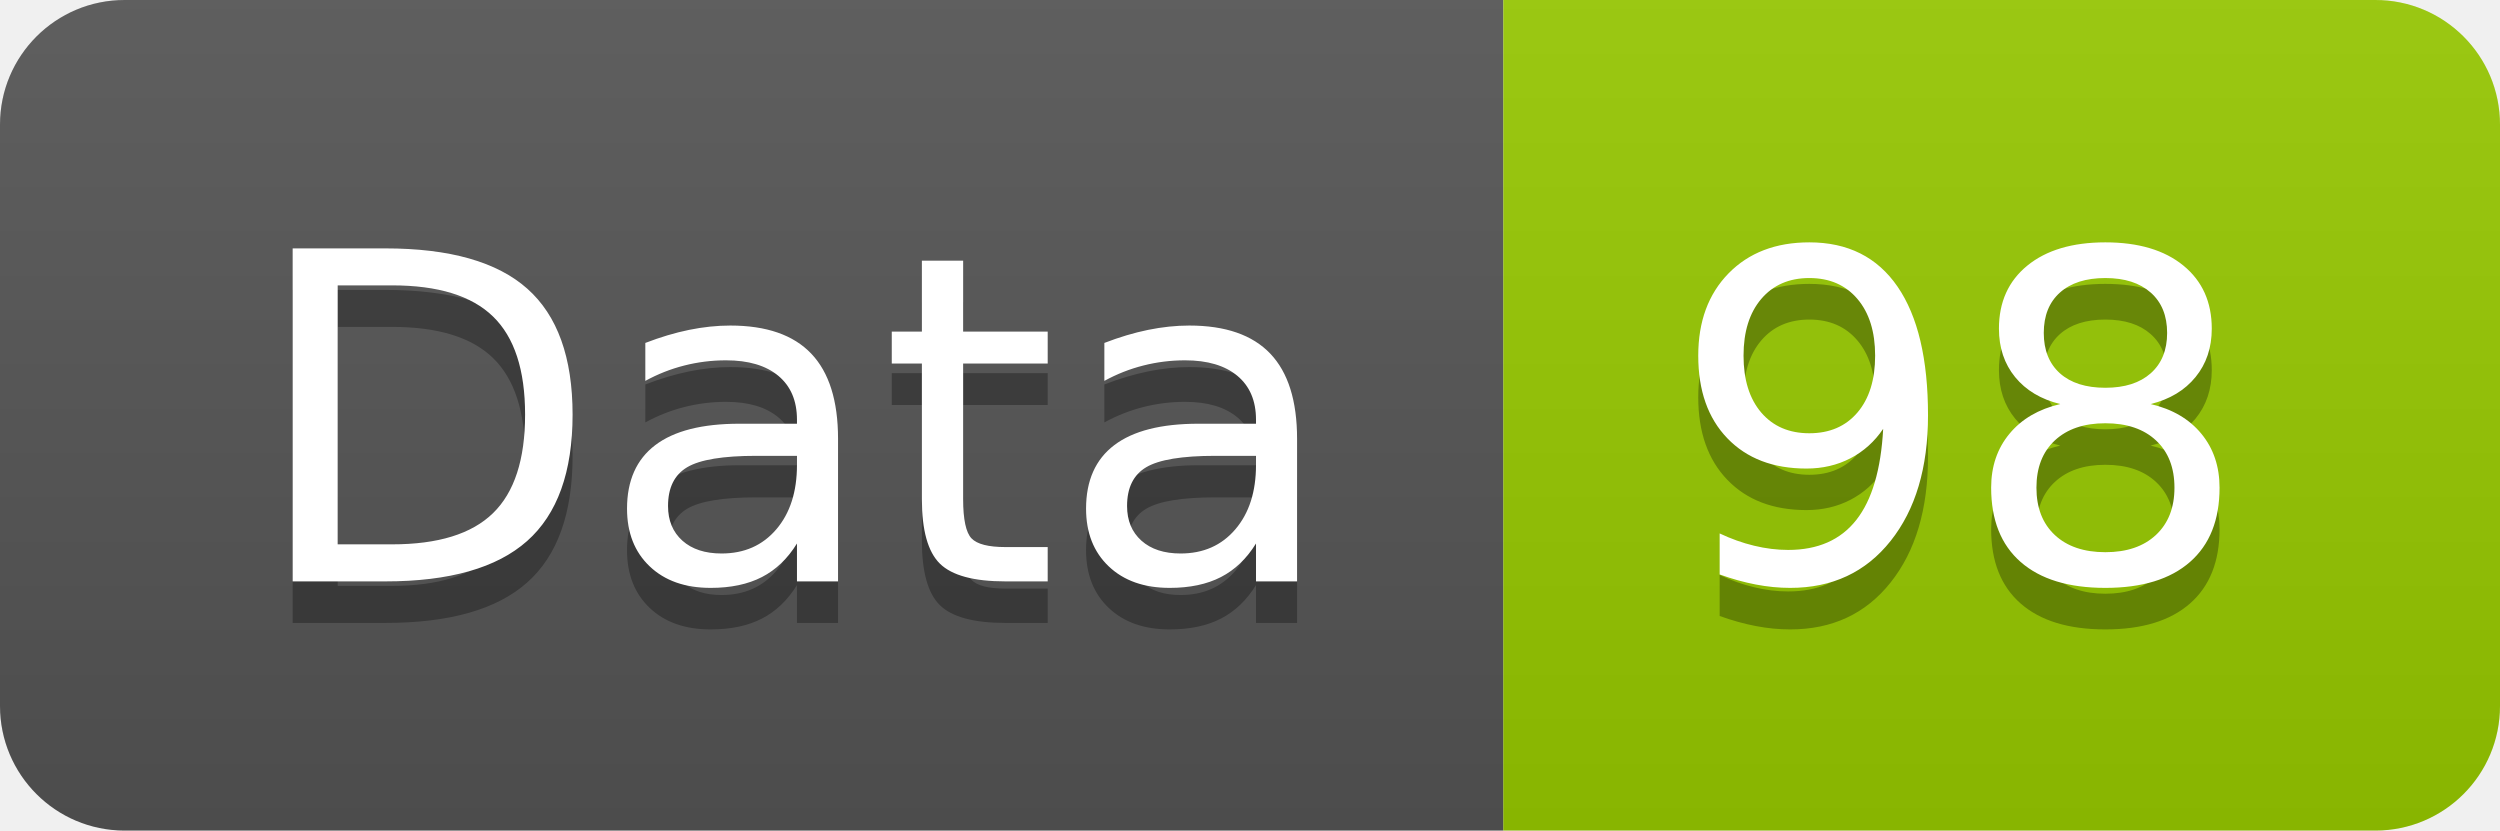
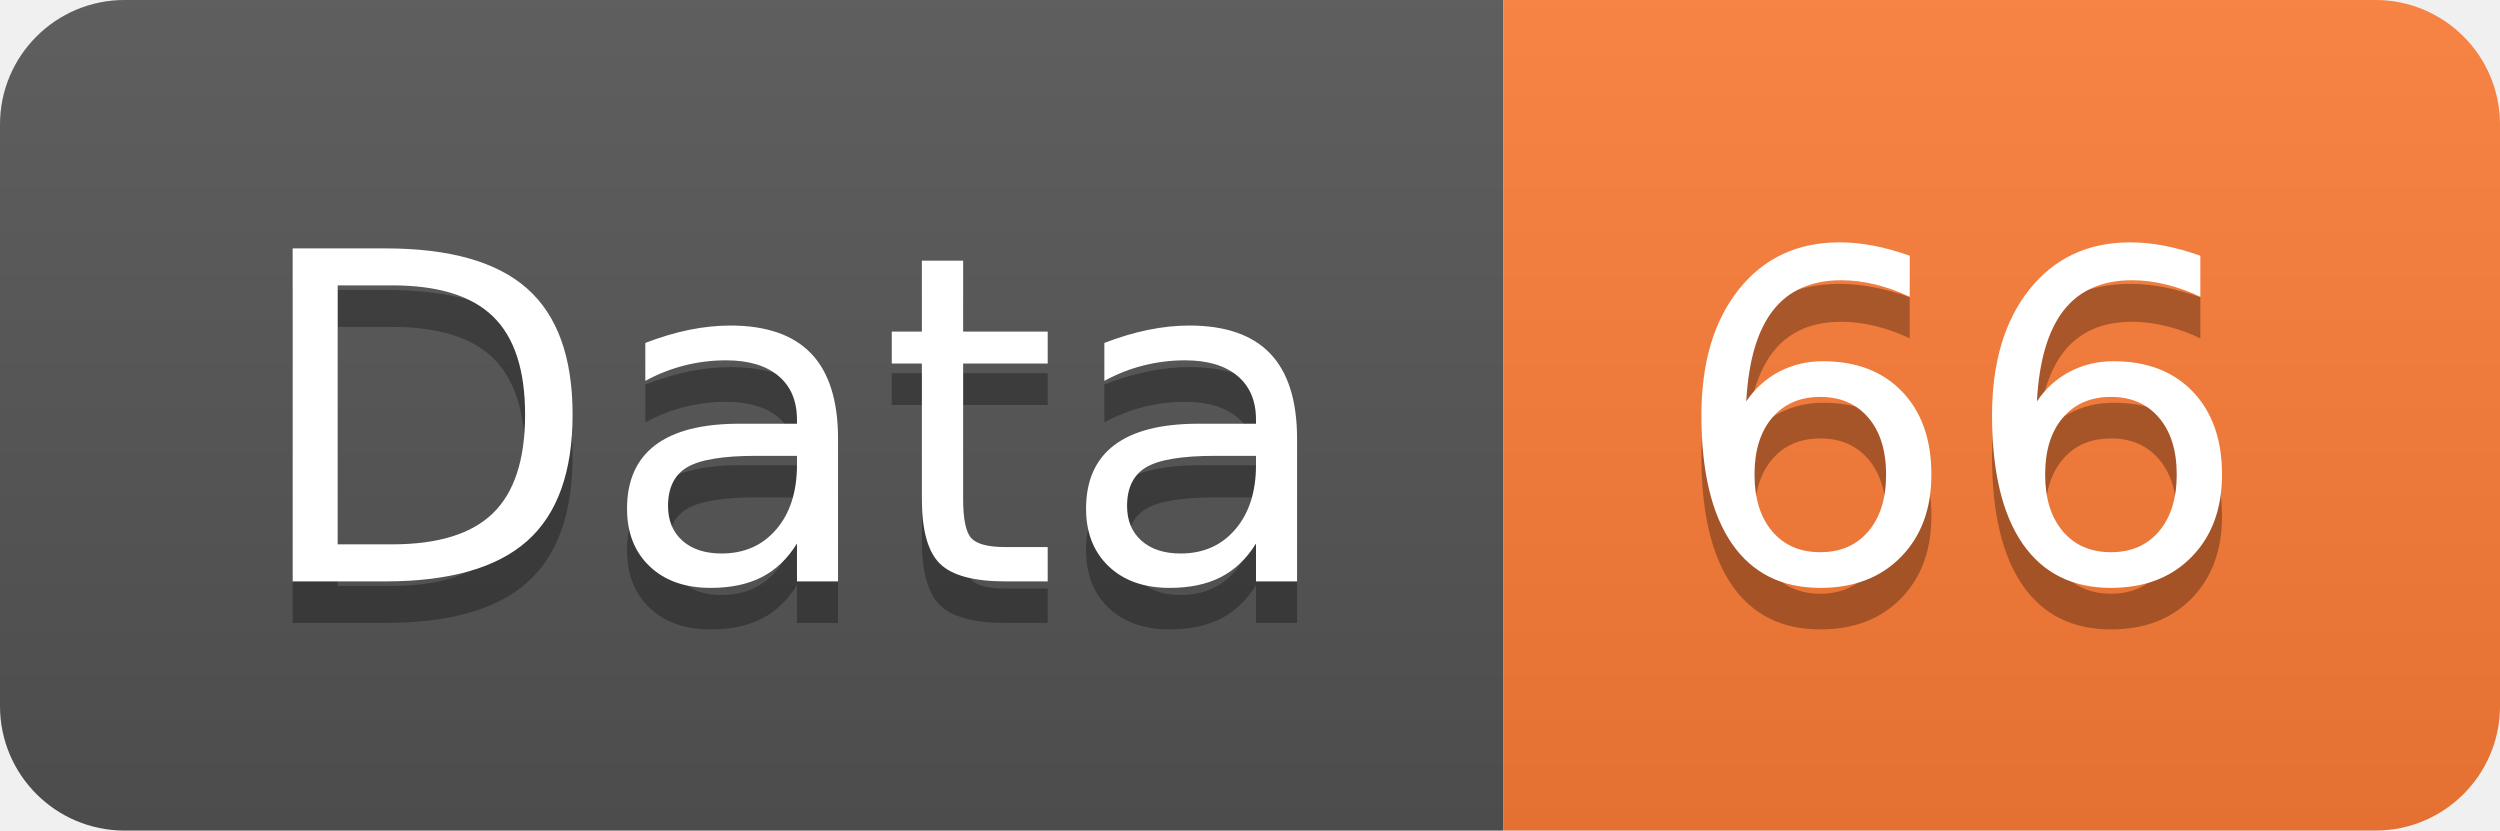
<svg xmlns="http://www.w3.org/2000/svg" width="60.2" height="20">
  <linearGradient id="smooth" x2="0" y2="100%">
    <stop offset="0" stop-color="#bbb" stop-opacity=".1" />
    <stop offset="1" stop-opacity=".1" />
  </linearGradient>
  <clipPath id="round">
    <rect width="60.2" height="20" rx="3" fill="#fff" />
  </clipPath>
  <g clip-path="url(#round)">
    <rect width="36.2" height="20" fill="#555" />
-     <rect x="36.2" width="24.0" height="20" fill="#97CA00" />
+     <rect x="36.2" width="24.0" height="20" fill="#fe7d37" />
    <rect width="60.2" height="20" fill="url(#smooth)" />
  </g>
  <g fill="#fff" text-anchor="middle" font-family="DejaVu Sans,Verdana,Geneva,sans-serif" font-size="110">
    <text x="191.0" y="150" fill="#010101" fill-opacity=".3" transform="scale(0.1)" textLength="262.0" lengthAdjust="spacing">Data</text>
    <text x="191.0" y="140" transform="scale(0.1)" textLength="262.0" lengthAdjust="spacing">Data</text>
-     <text x="472.0" y="150" fill="#010101" fill-opacity=".3" transform="scale(0.1)" textLength="140.0" lengthAdjust="spacing">98</text>
-     <text x="472.0" y="140" transform="scale(0.1)" textLength="140.0" lengthAdjust="spacing">98</text>
+     <text x="472.0" y="150" fill="#010101" fill-opacity=".3" transform="scale(0.1)" textLength="140.0" lengthAdjust="spacing">66</text>
+     <text x="472.0" y="140" transform="scale(0.1)" textLength="140.0" lengthAdjust="spacing">66</text>
  </g>
</svg>
